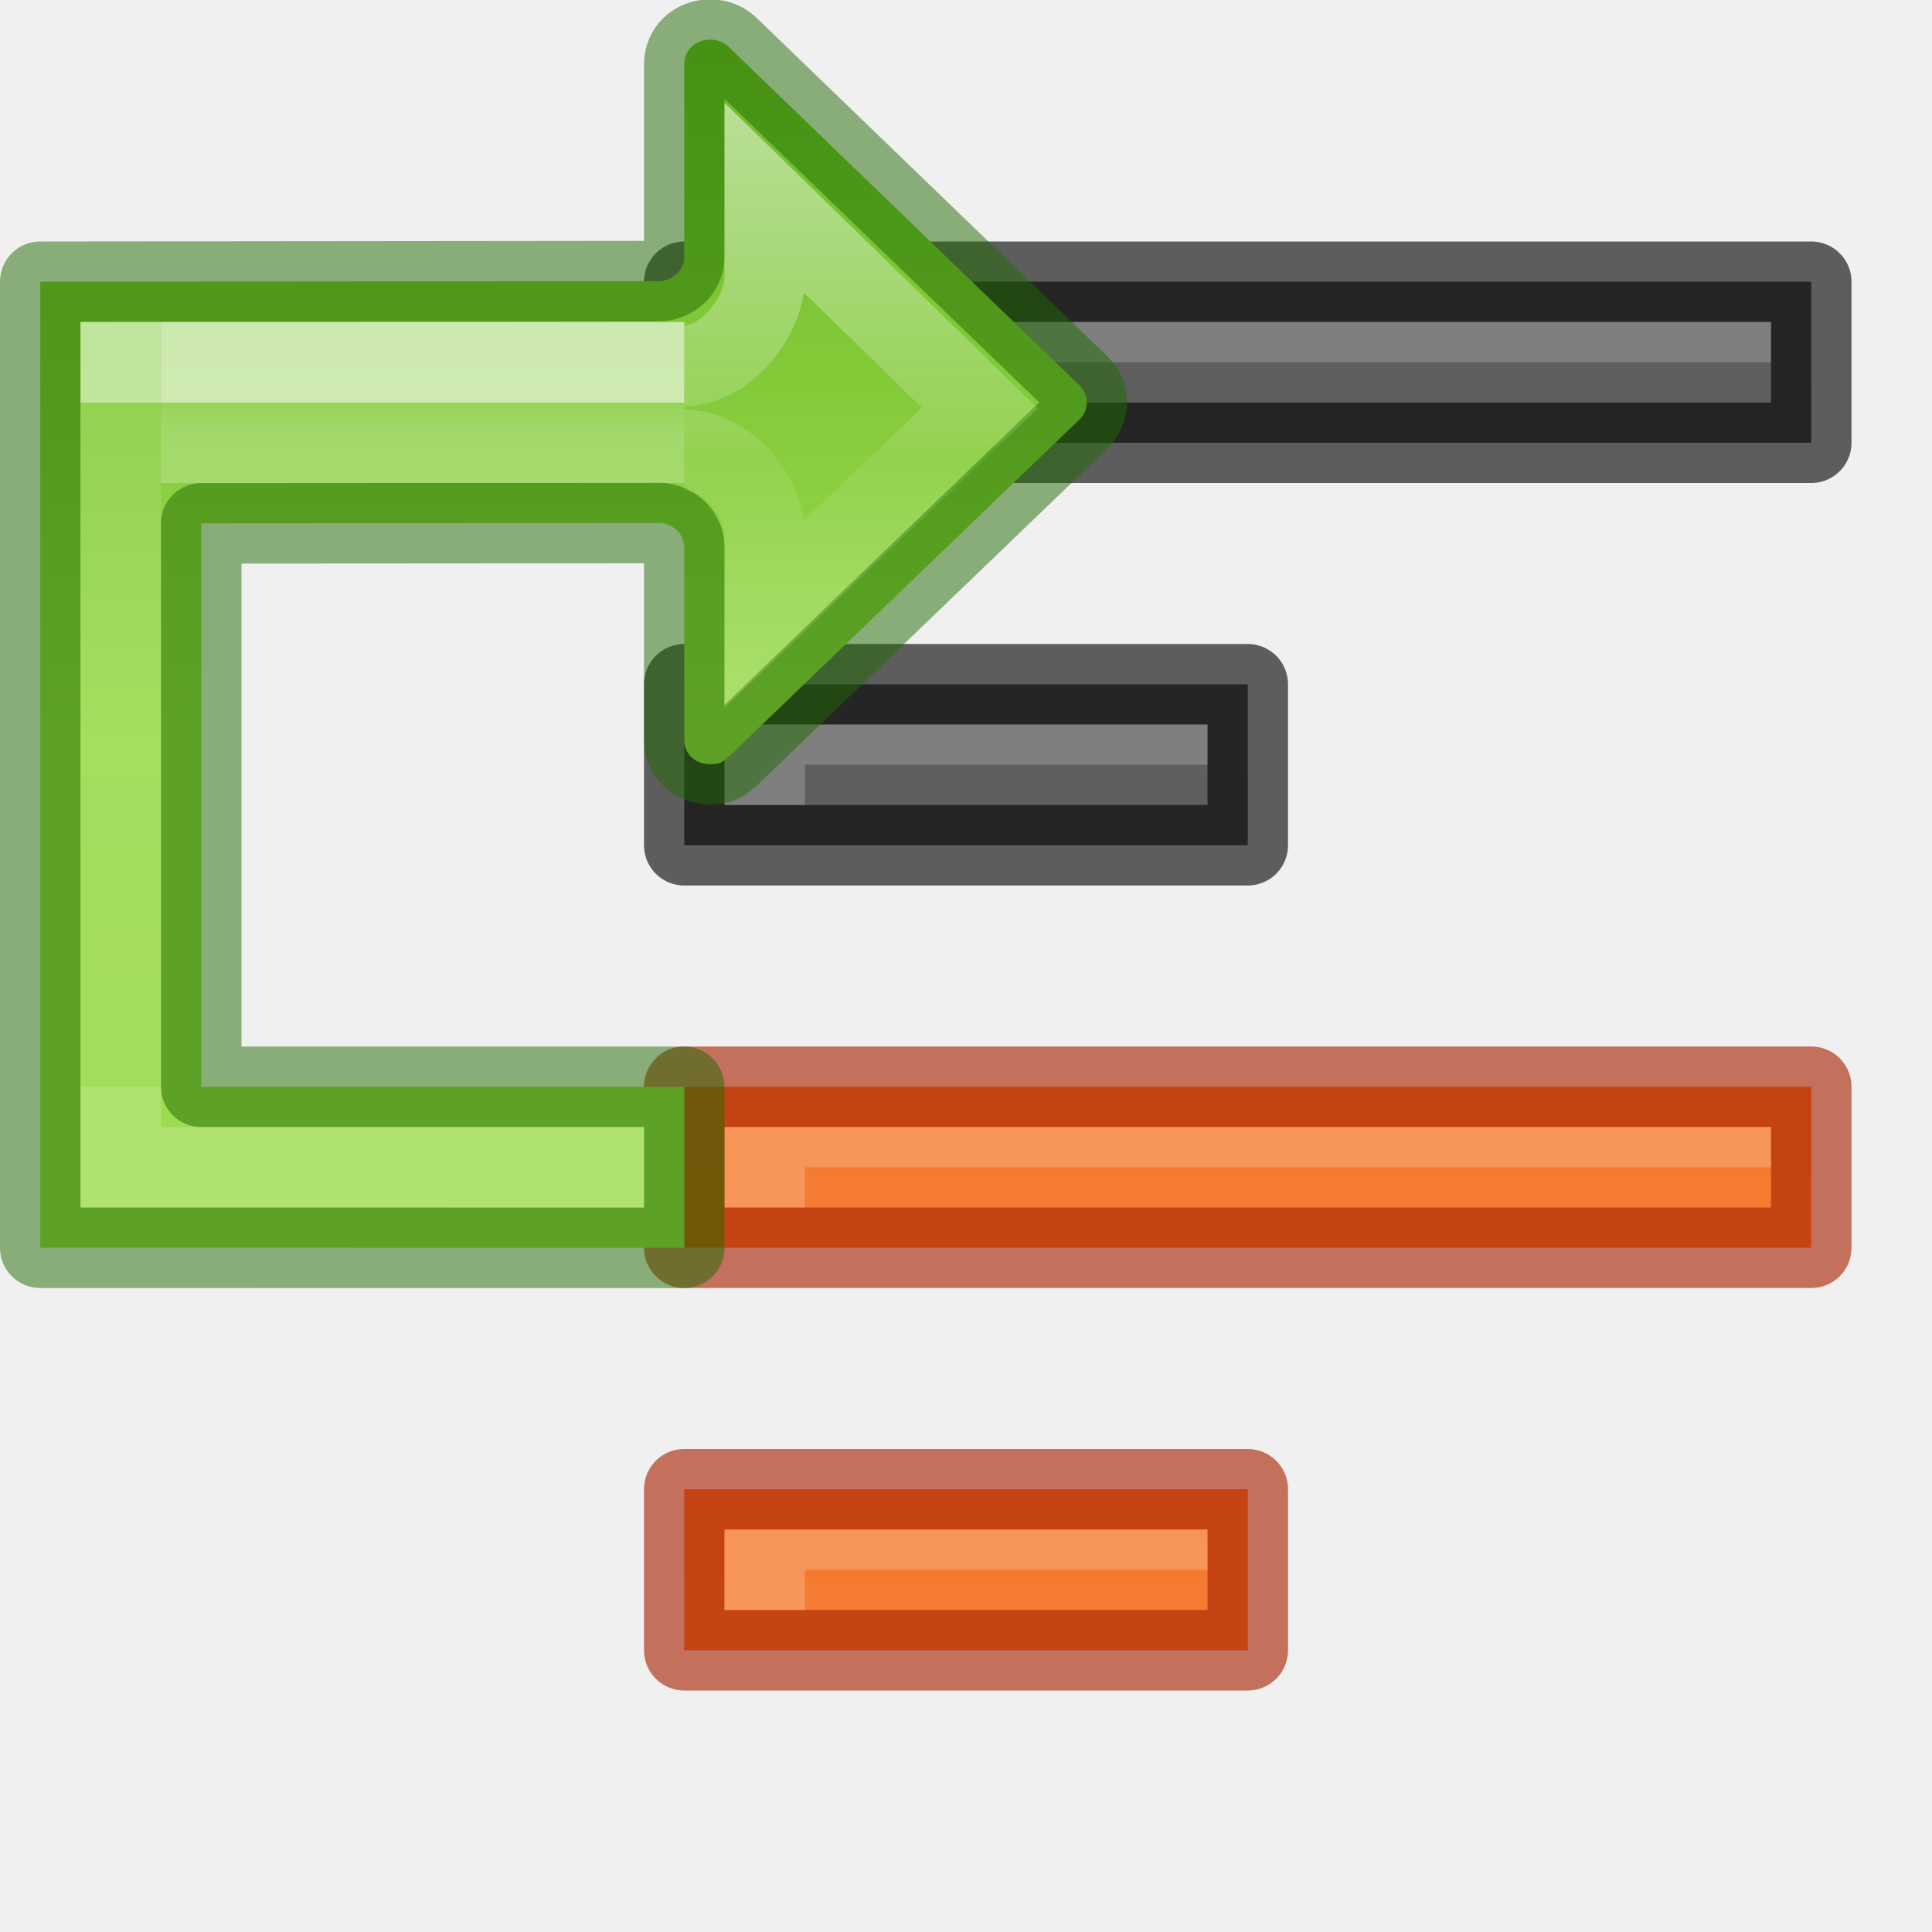
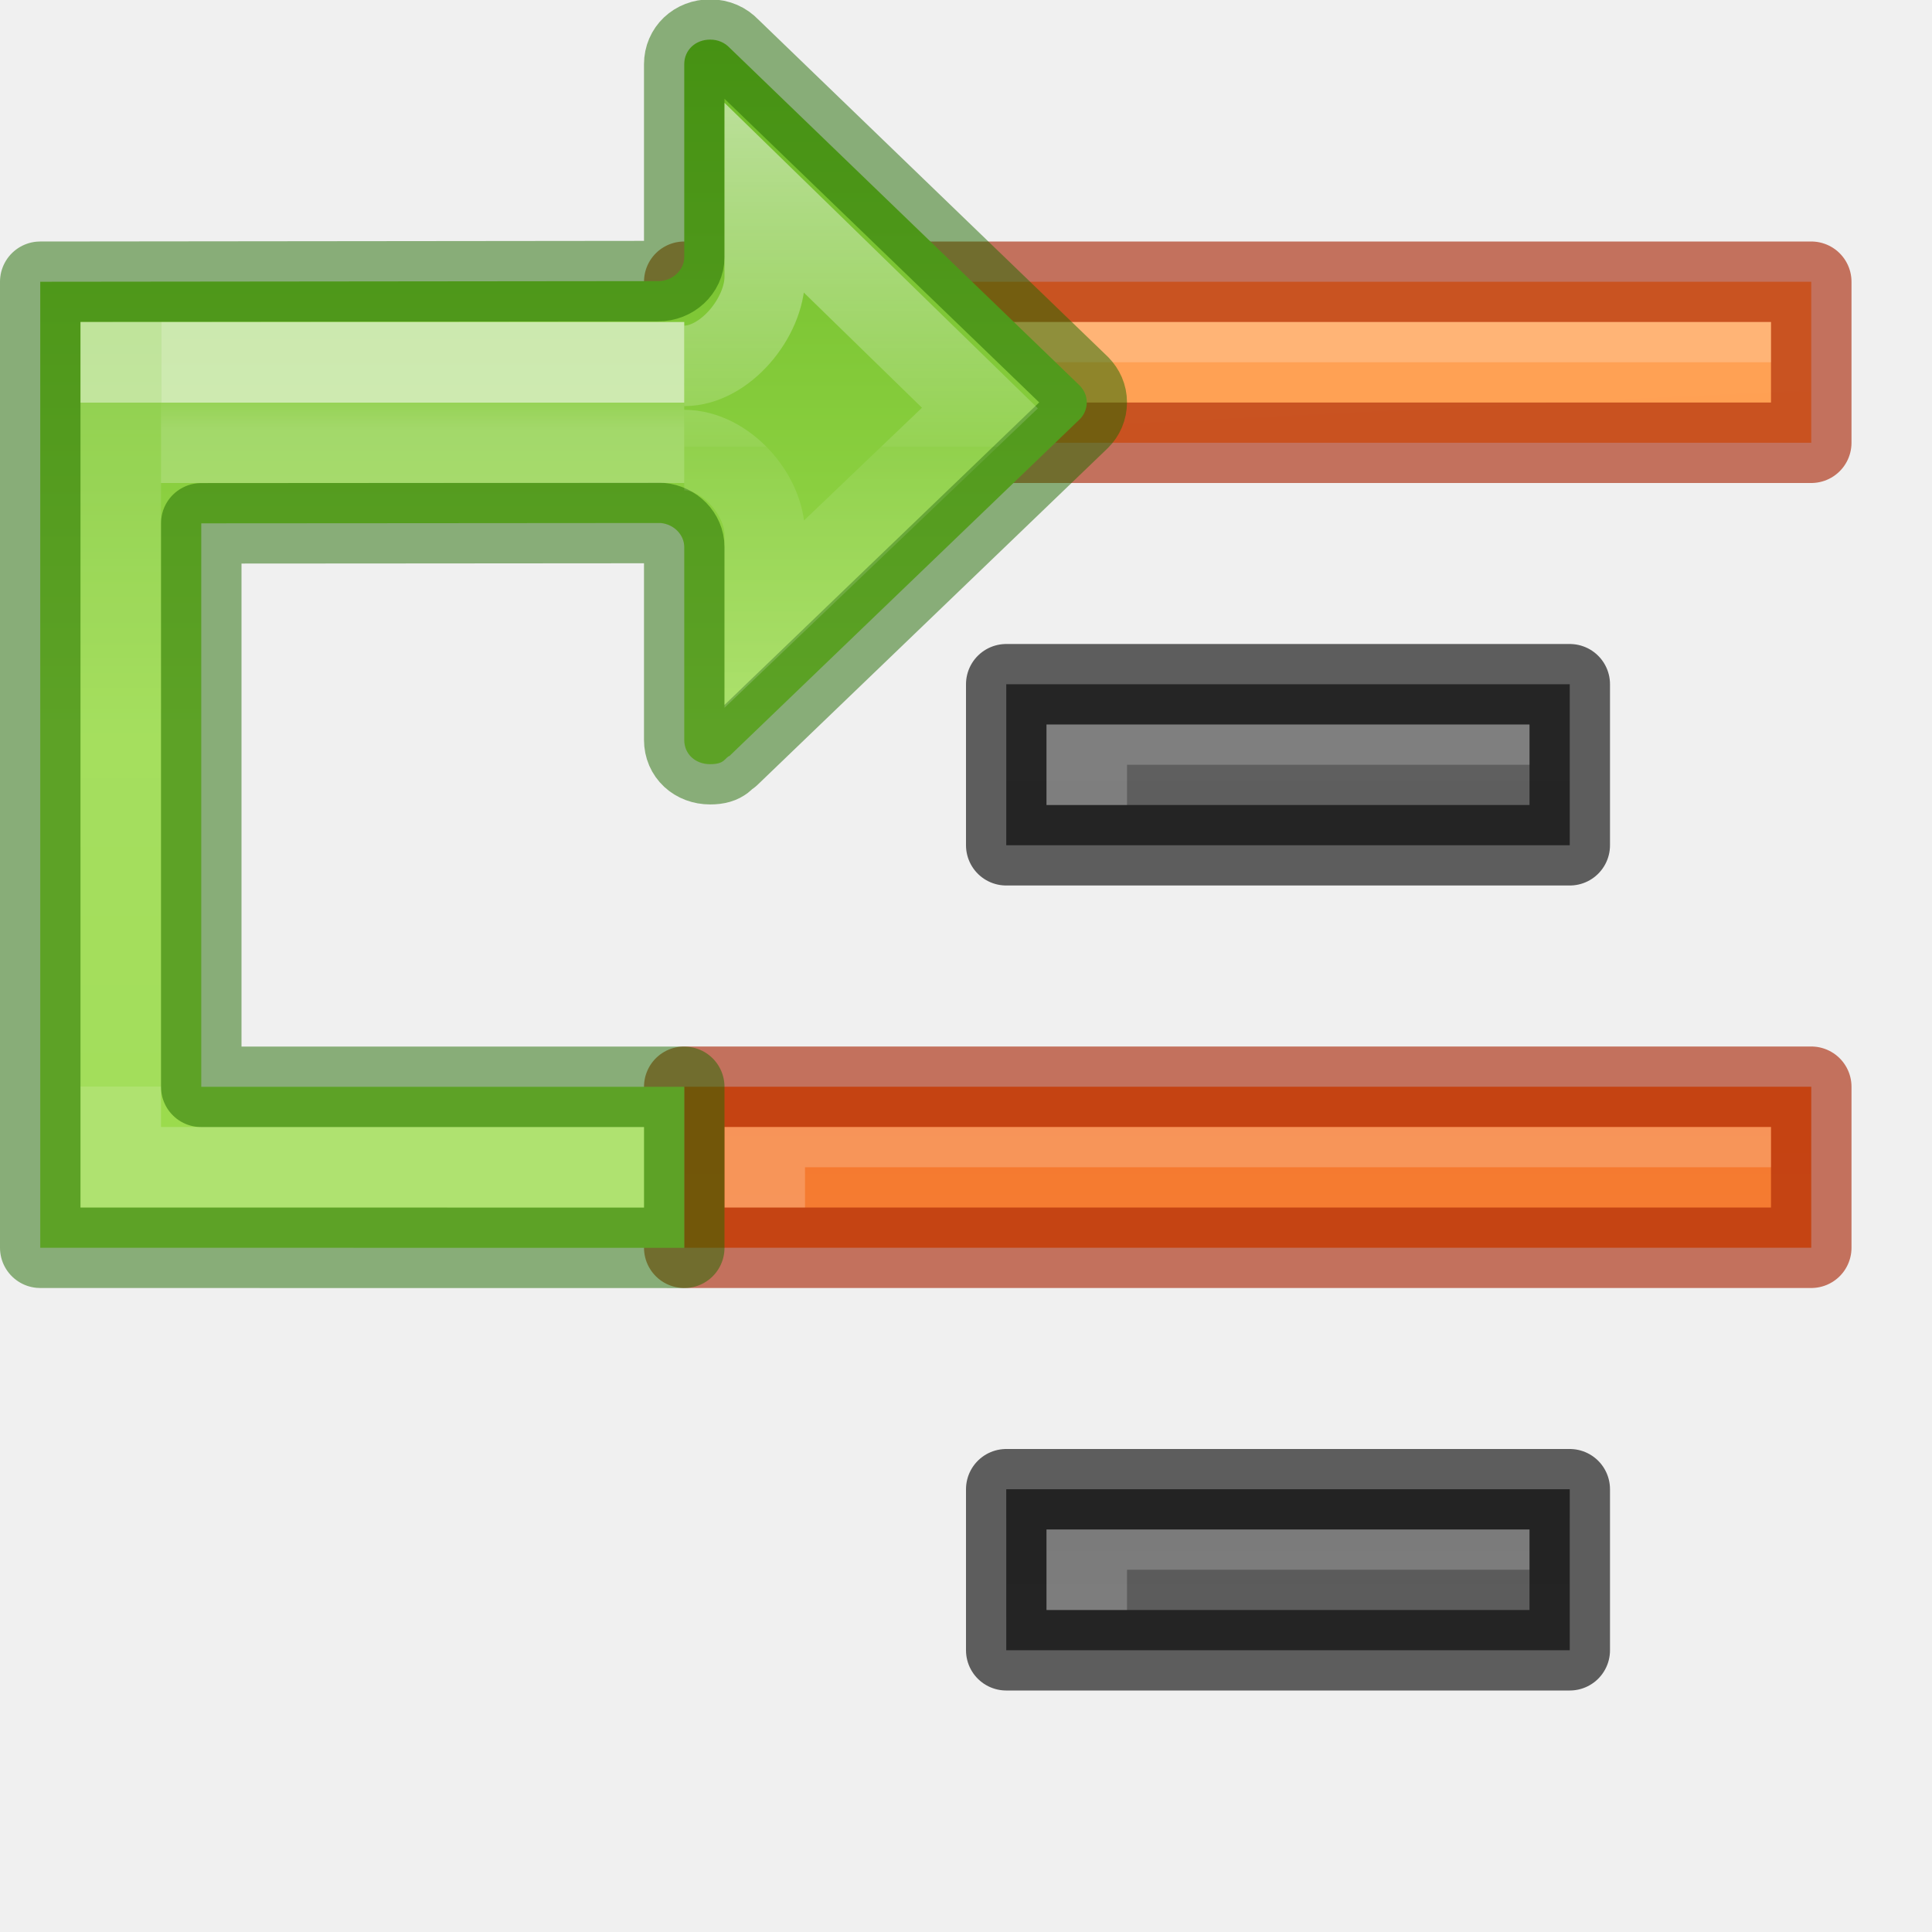
<svg xmlns="http://www.w3.org/2000/svg" xmlns:xlink="http://www.w3.org/1999/xlink" height="24" width="24">
-   <linearGradient id="a" gradientTransform="matrix(-.6144129 0 0 .6111583 5.610963 -12.23649)" gradientUnits="userSpaceOnUse" x1="-2.521" x2="-2.521" y1="22.402" y2="35.269">
+   <linearGradient id="a">
+     <stop offset="0" stop-color="#555" />
+     <stop offset="1" stop-color="#666" />
+   </linearGradient>
+   <linearGradient id="b" gradientUnits="userSpaceOnUse" x1="19" x2="19" xlink:href="#c" y1="52" y2="30" />
+   <linearGradient id="c" gradientTransform="translate(-12 6)" gradientUnits="userSpaceOnUse" x1="4" x2="4" y1="3.5" y2="19.24">
+     <stop offset="0" stop-color="#ffa154" />
+     <stop offset="1" stop-color="#f37329" />
+   </linearGradient>
+   <linearGradient id="d" gradientUnits="userSpaceOnUse" x1="23" x2="23" xlink:href="#a" y1="47" y2="25" />
+   <linearGradient id="e" gradientUnits="userSpaceOnUse" x1="17" x2="17" xlink:href="#a" y1="42" y2="49" />
+   <linearGradient id="f" gradientUnits="userSpaceOnUse" x1="16.5" x2="17.5" xlink:href="#c" y1="24.5" y2="45" />
+   <linearGradient id="g" gradientTransform="matrix(-.6144129 0 0 .6111583 5.610963 -12.23649)" gradientUnits="userSpaceOnUse" x1="-2.521" x2="-2.521" y1="22.402" y2="35.269">
    <stop offset="0" stop-color="#fff" />
    <stop offset=".52" stop-color="#fff" stop-opacity=".235" />
    <stop offset=".52" stop-color="#fff" stop-opacity=".157" />
    <stop offset="1" stop-color="#fff" stop-opacity=".392" />
  </linearGradient>
-   <linearGradient id="b" gradientTransform="matrix(-.5274357 0 0 .3333355 5.65414 -4.557297)" gradientUnits="userSpaceOnUse" x1="5.032" x2="5.032" y1="28.672" y2="29.672">
+   <linearGradient id="h" gradientTransform="matrix(-.5274357 0 0 .3333355 5.65414 -4.557297)" gradientUnits="userSpaceOnUse" x1="5.032" x2="5.032" y1="28.672" y2="29.672">
    <stop offset="0" stop-color="#fff" />
    <stop offset="0" stop-color="#fff" stop-opacity=".235" />
    <stop offset="1" stop-color="#fff" stop-opacity=".392" />
  </linearGradient>
-   <linearGradient id="c" gradientTransform="matrix(.6115758 0 0 -.6008607 -1.029162 11.61123)" gradientUnits="userSpaceOnUse" x1="12" x2="12" y1="4" y2="19.998">
+   <linearGradient id="i" gradientTransform="matrix(.6115758 0 0 -.6008607 -1.029162 11.61123)" gradientUnits="userSpaceOnUse" x1="12" x2="12" y1="4" y2="19.998">
    <stop offset="0" stop-color="#9bdb4d" />
    <stop offset="1" stop-color="#68b723" />
  </linearGradient>
-   <linearGradient id="d" gradientTransform="matrix(1 0 0 -1 0 19)" gradientUnits="userSpaceOnUse" x1="4" x2="4" y1="14" y2="5.5">
+   <linearGradient id="j" gradientTransform="matrix(1 0 0 -1 0 19)" gradientUnits="userSpaceOnUse" x1="4" x2="4" y1="14" y2="5.5">
    <stop offset="0" stop-color="#fff" />
    <stop offset="0" stop-color="#fff" stop-opacity=".235" />
    <stop offset="1" stop-color="#fff" stop-opacity=".157" />
    <stop offset="1" stop-color="#fff" stop-opacity=".392" />
  </linearGradient>
-   <linearGradient id="e" gradientTransform="translate(-12 6)" gradientUnits="userSpaceOnUse" x1="4" x2="4" y1="3.5" y2="19.24">
-     <stop offset="0" stop-color="#ffa154" />
-     <stop offset="1" stop-color="#f37329" />
-   </linearGradient>
-   <linearGradient id="f">
-     <stop offset="0" stop-color="#555" />
-     <stop offset="1" stop-color="#666" />
-   </linearGradient>
-   <linearGradient id="g" gradientUnits="userSpaceOnUse" x1="19" x2="19" xlink:href="#e" y1="57" y2="35" />
-   <linearGradient id="h" gradientUnits="userSpaceOnUse" x1="19" x2="19" xlink:href="#e" y1="52" y2="30" />
-   <linearGradient id="i" gradientUnits="userSpaceOnUse" x1="19" x2="19" xlink:href="#f" y1="47" y2="25" />
-   <linearGradient id="j" gradientUnits="userSpaceOnUse" x1="19" x2="19" xlink:href="#f" y1="42" y2="20" />
  <g transform="translate(0 -25)">
-     <path d="m8.5 43.5v2h7v-2z" fill="url(#g)" />
-     <path d="m8.5 43.5v2h7v-2z" fill="none" opacity=".61" stroke="#a62100" stroke-linejoin="round" />
-     <path d="m8.5 38.5v2h14v-2z" fill="url(#h)" />
+     <path d="m12.5 43.5v2h7v-2z" fill="url(#e)" />
+     <path d="m12.5 43.5v2h7v-2z" fill="none" opacity=".61" stroke="#000" stroke-linejoin="round" />
+     <path d="m8.5 38.5v2h14v-2z" fill="url(#b)" />
    <path d="m8.5 38.5v2h14v-2z" fill="none" opacity=".61" stroke="#a62100" stroke-linejoin="round" />
-     <path d="m8.5 33.5v2h7v-2z" fill="url(#i)" />
-     <path d="m8.5 33.5v2h7v-2z" fill="none" opacity=".61" stroke="#000" stroke-linejoin="round" />
-     <path d="m8.5 28.5v2h14v-2z" fill="url(#j)" />
-     <path d="m8.5 28.5v2h14v-2z" fill="none" opacity=".61" stroke="#000" stroke-linejoin="round" />
+     <path d="m12.5 33.5v2h7v-2z" fill="url(#d)" />
+     <path d="m12.5 33.5v2h7v-2z" fill="none" opacity=".61" stroke="#000" stroke-linejoin="round" />
+     <path d="m8.5 28.5v2h14v-2z" fill="url(#f)" />
+     <path d="m8.5 28.5v2h14v-2z" fill="none" opacity=".61" stroke="#a62100" stroke-linejoin="round" />
    <g fill="#fff" transform="translate(6)">
      <path d="m16 29v.5h-12v.5h-1v-1z" opacity=".2" />
-       <path d="m9 34v.5h-5v.5h-1v-1z" opacity=".2" />
+       <path d="m13 34v.5h-5v.5h-1v-1z" opacity=".2" />
      <path d="m16 39v.5h-12v.5h-1v-1z" opacity=".2" />
-       <path d="m9 44v.5h-5v.5h-1v-1z" opacity=".2" />
+       <path d="m13 44v.5h-5v.5h-1v-1z" opacity=".2" />
    </g>
  </g>
-   <path d="m.5 15.5v-12l7.676-.008c.178-0.0.324-.136.324-.299v-2.396c0-.174.138-.305.322-.305.099 0 .183.039.242.102l4.348 4.195c.056.058.088.128.088.209 0 .081-.032.156-.088.211l-4.348 4.18c-.064.027-.058.104-.242.104-.185 0-.322-.126-.322-.301v-2.396c0-.153-.129-.284-.293-.299-1.447.002-4.996.003-5.707.004v7h6v2z" fill="url(#c)" stroke="#206b00" stroke-linecap="round" stroke-linejoin="round" stroke-opacity=".5" />
-   <path d="m8.5 5.5-6.0 0v-1l6-0" fill="none" opacity=".6" stroke="url(#b)" />
-   <path d="m8.5 5.591c.506 0.0 1.0.545 1 1.051v.981l2.673-2.554-2.673-2.606v.975c-0.0.506-.494 1.107-1 1.107" fill="none" opacity=".5" stroke="url(#a)" stroke-width="1" />
+   <path d="m.5 15.5v-12l7.676-.008c.178-0.0.324-.136.324-.299v-2.396c0-.174.138-.305.322-.305.099 0 .183.039.242.102l4.348 4.195c.056.058.088.128.088.209 0 .081-.032.156-.088.211l-4.348 4.18c-.064.027-.058.104-.242.104-.185 0-.322-.126-.322-.301v-2.396c0-.153-.129-.284-.293-.299-1.447.002-4.996.003-5.707.004v7h6v2z" fill="url(#i)" stroke="#206b00" stroke-linecap="round" stroke-linejoin="round" stroke-opacity=".5" />
+   <path d="m8.5 5.5-6.0 0v-1l6-0" fill="none" opacity=".6" stroke="url(#h)" />
+   <path d="m8.5 5.591c.506 0.0 1.0.545 1 1.051v.981l2.673-2.554-2.673-2.606v.975c-0.0.506-.494 1.107-1 1.107" fill="none" opacity=".5" stroke="url(#g)" stroke-width="1" />
  <path d="m7.5 14.5h-6" stroke-linecap="round" stroke-linejoin="round" />
  <path d="m1.5 5v9.5" stroke-linecap="round" stroke-linejoin="round" />
-   <path d="m1.5 4.5v10h6" fill="none" stroke="url(#d)" stroke-linecap="square" stroke-opacity=".5" />
+   <path d="m1.5 4.5v10h6" fill="none" stroke="url(#j)" stroke-linecap="square" stroke-opacity=".5" />
</svg>
